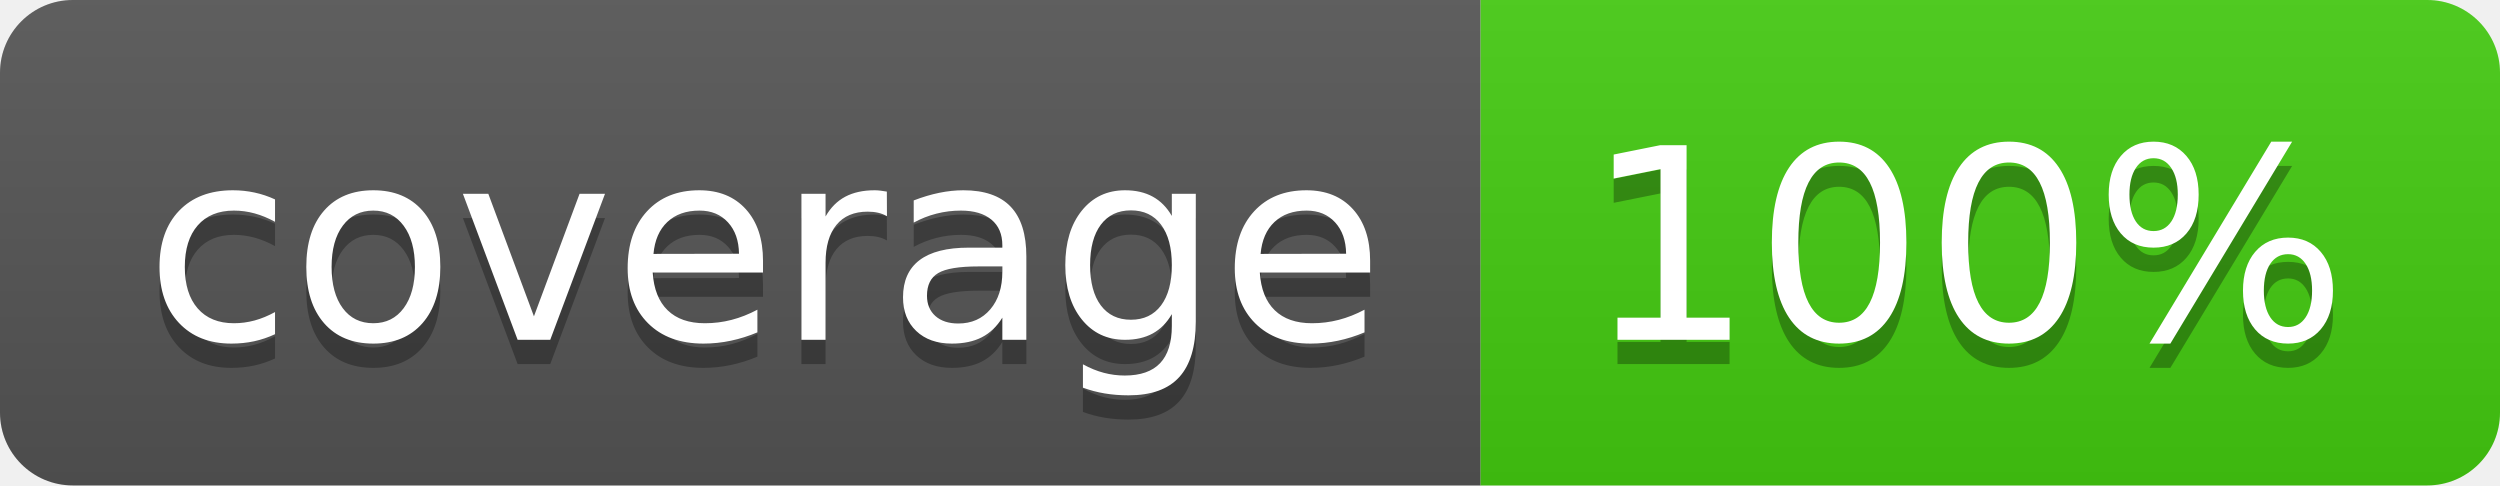
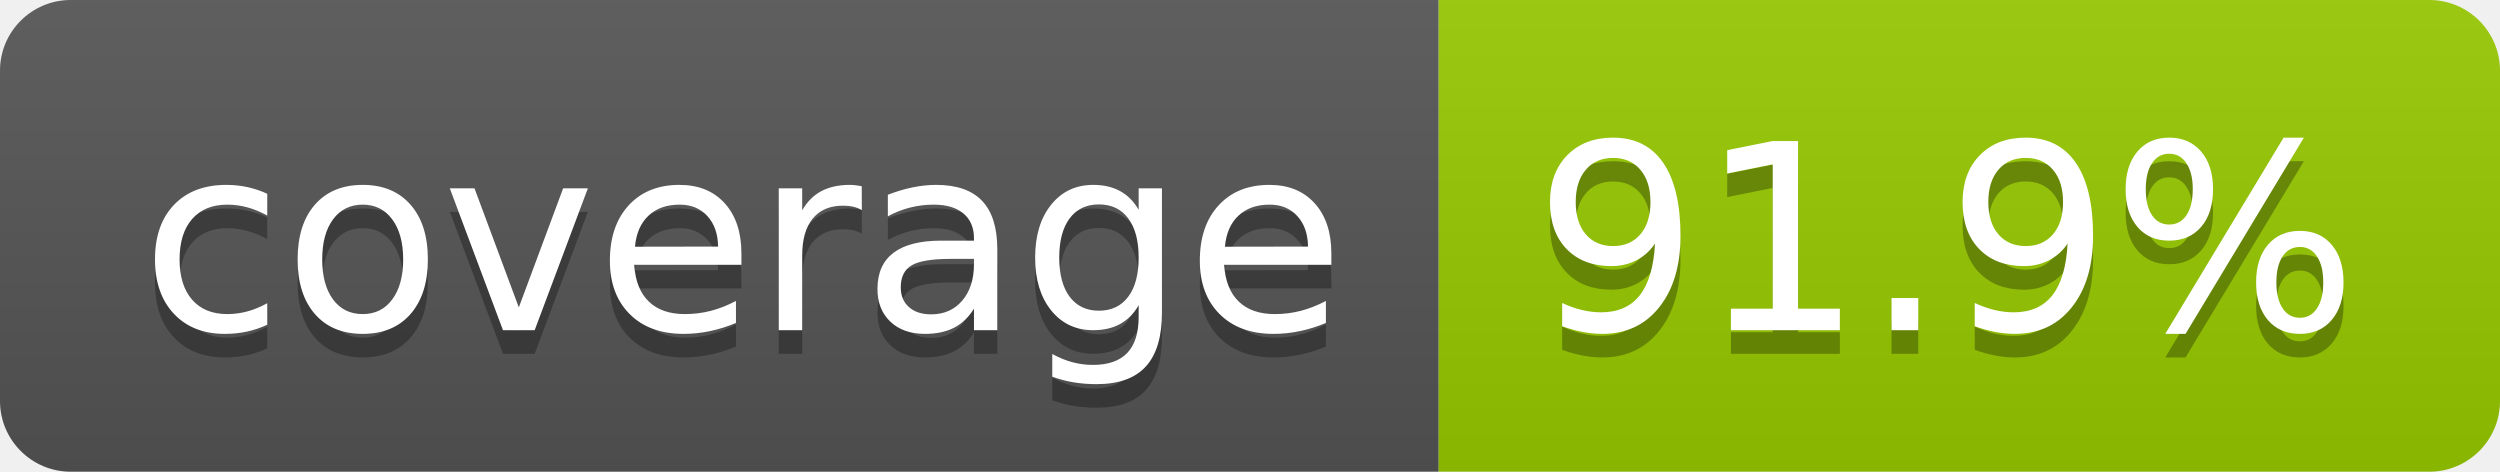
- <svg xmlns="http://www.w3.org/2000/svg" width="103" height="20" role="img" aria-label="coverage: 100%">
+ <svg xmlns="http://www.w3.org/2000/svg" width="106" height="20" role="img" aria-label="coverage: 91.9%">
  <linearGradient id="s" x2="0" y2="100%">
    <stop offset="0" stop-color="#bbb" stop-opacity=".1" />
    <stop offset="1" stop-opacity=".1" />
  </linearGradient>
  <clipPath id="r">
-     <rect width="103" height="20" rx="3" fill="#fff" />
+     <rect width="106" height="20" rx="3" fill="#fff" />
  </clipPath>
  <g clip-path="url(#r)">
    <rect width="61" height="20" fill="#555" />
-     <rect x="61" width="42" height="20" fill="#4c1" />
-     <rect width="103" height="20" fill="url(#s)" />
+     <rect x="61" width="45" height="20" fill="#97ca00" />
+     <rect width="106" height="20" fill="url(#s)" />
  </g>
  <g fill="#fff" text-anchor="middle" font-family="Verdana,Geneva,DejaVu Sans,sans-serif" text-rendering="geometricPrecision" font-size="110">
    <text aria-hidden="true" x="315" y="150" fill="#010101" fill-opacity=".3" transform="scale(.1)" textLength="510">coverage</text>
    <text x="315" y="140" transform="scale(.1)" fill="#fff" textLength="510">coverage</text>
-     <text aria-hidden="true" x="810" y="150" fill="#010101" fill-opacity=".3" transform="scale(.1)" textLength="315">100%</text>
-     <text x="810" y="140" transform="scale(.1)" fill="#fff" textLength="315">100%</text>
+     <text aria-hidden="true" x="825" y="150" fill="#010101" fill-opacity=".3" transform="scale(.1)" textLength="350">91.9%</text>
+     <text x="825" y="140" transform="scale(.1)" fill="#fff" textLength="350">91.9%</text>
  </g>
</svg>
